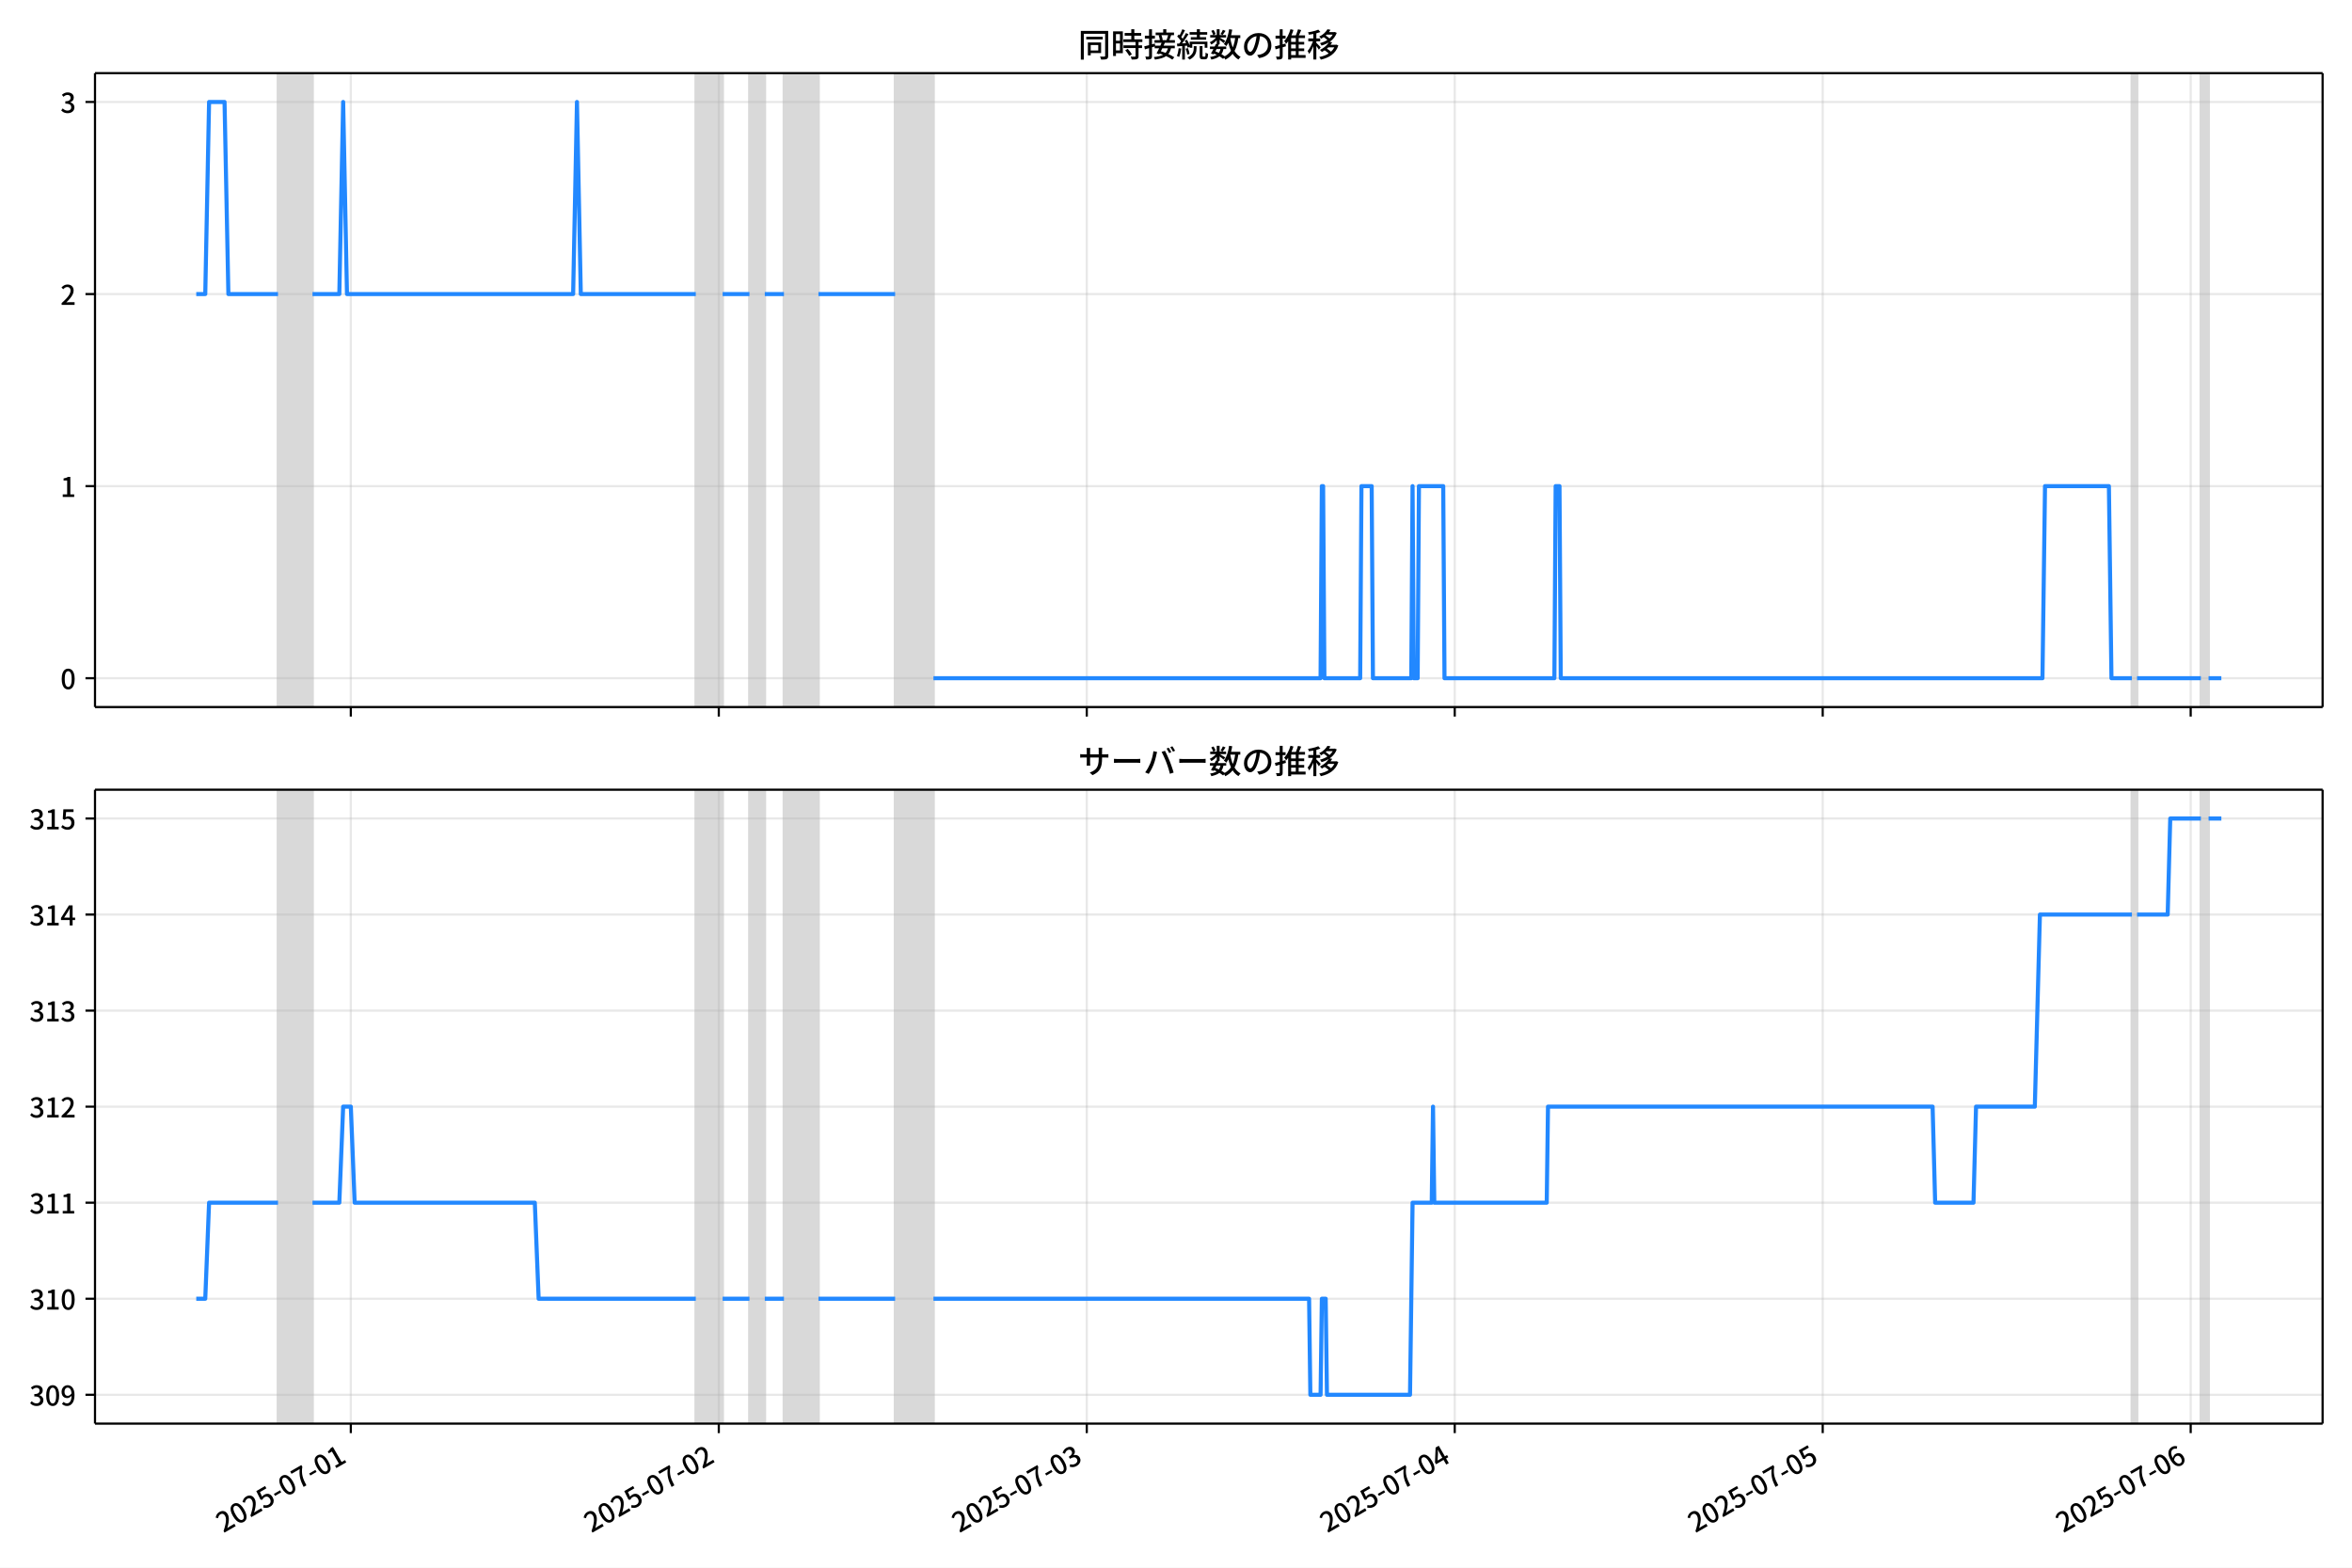
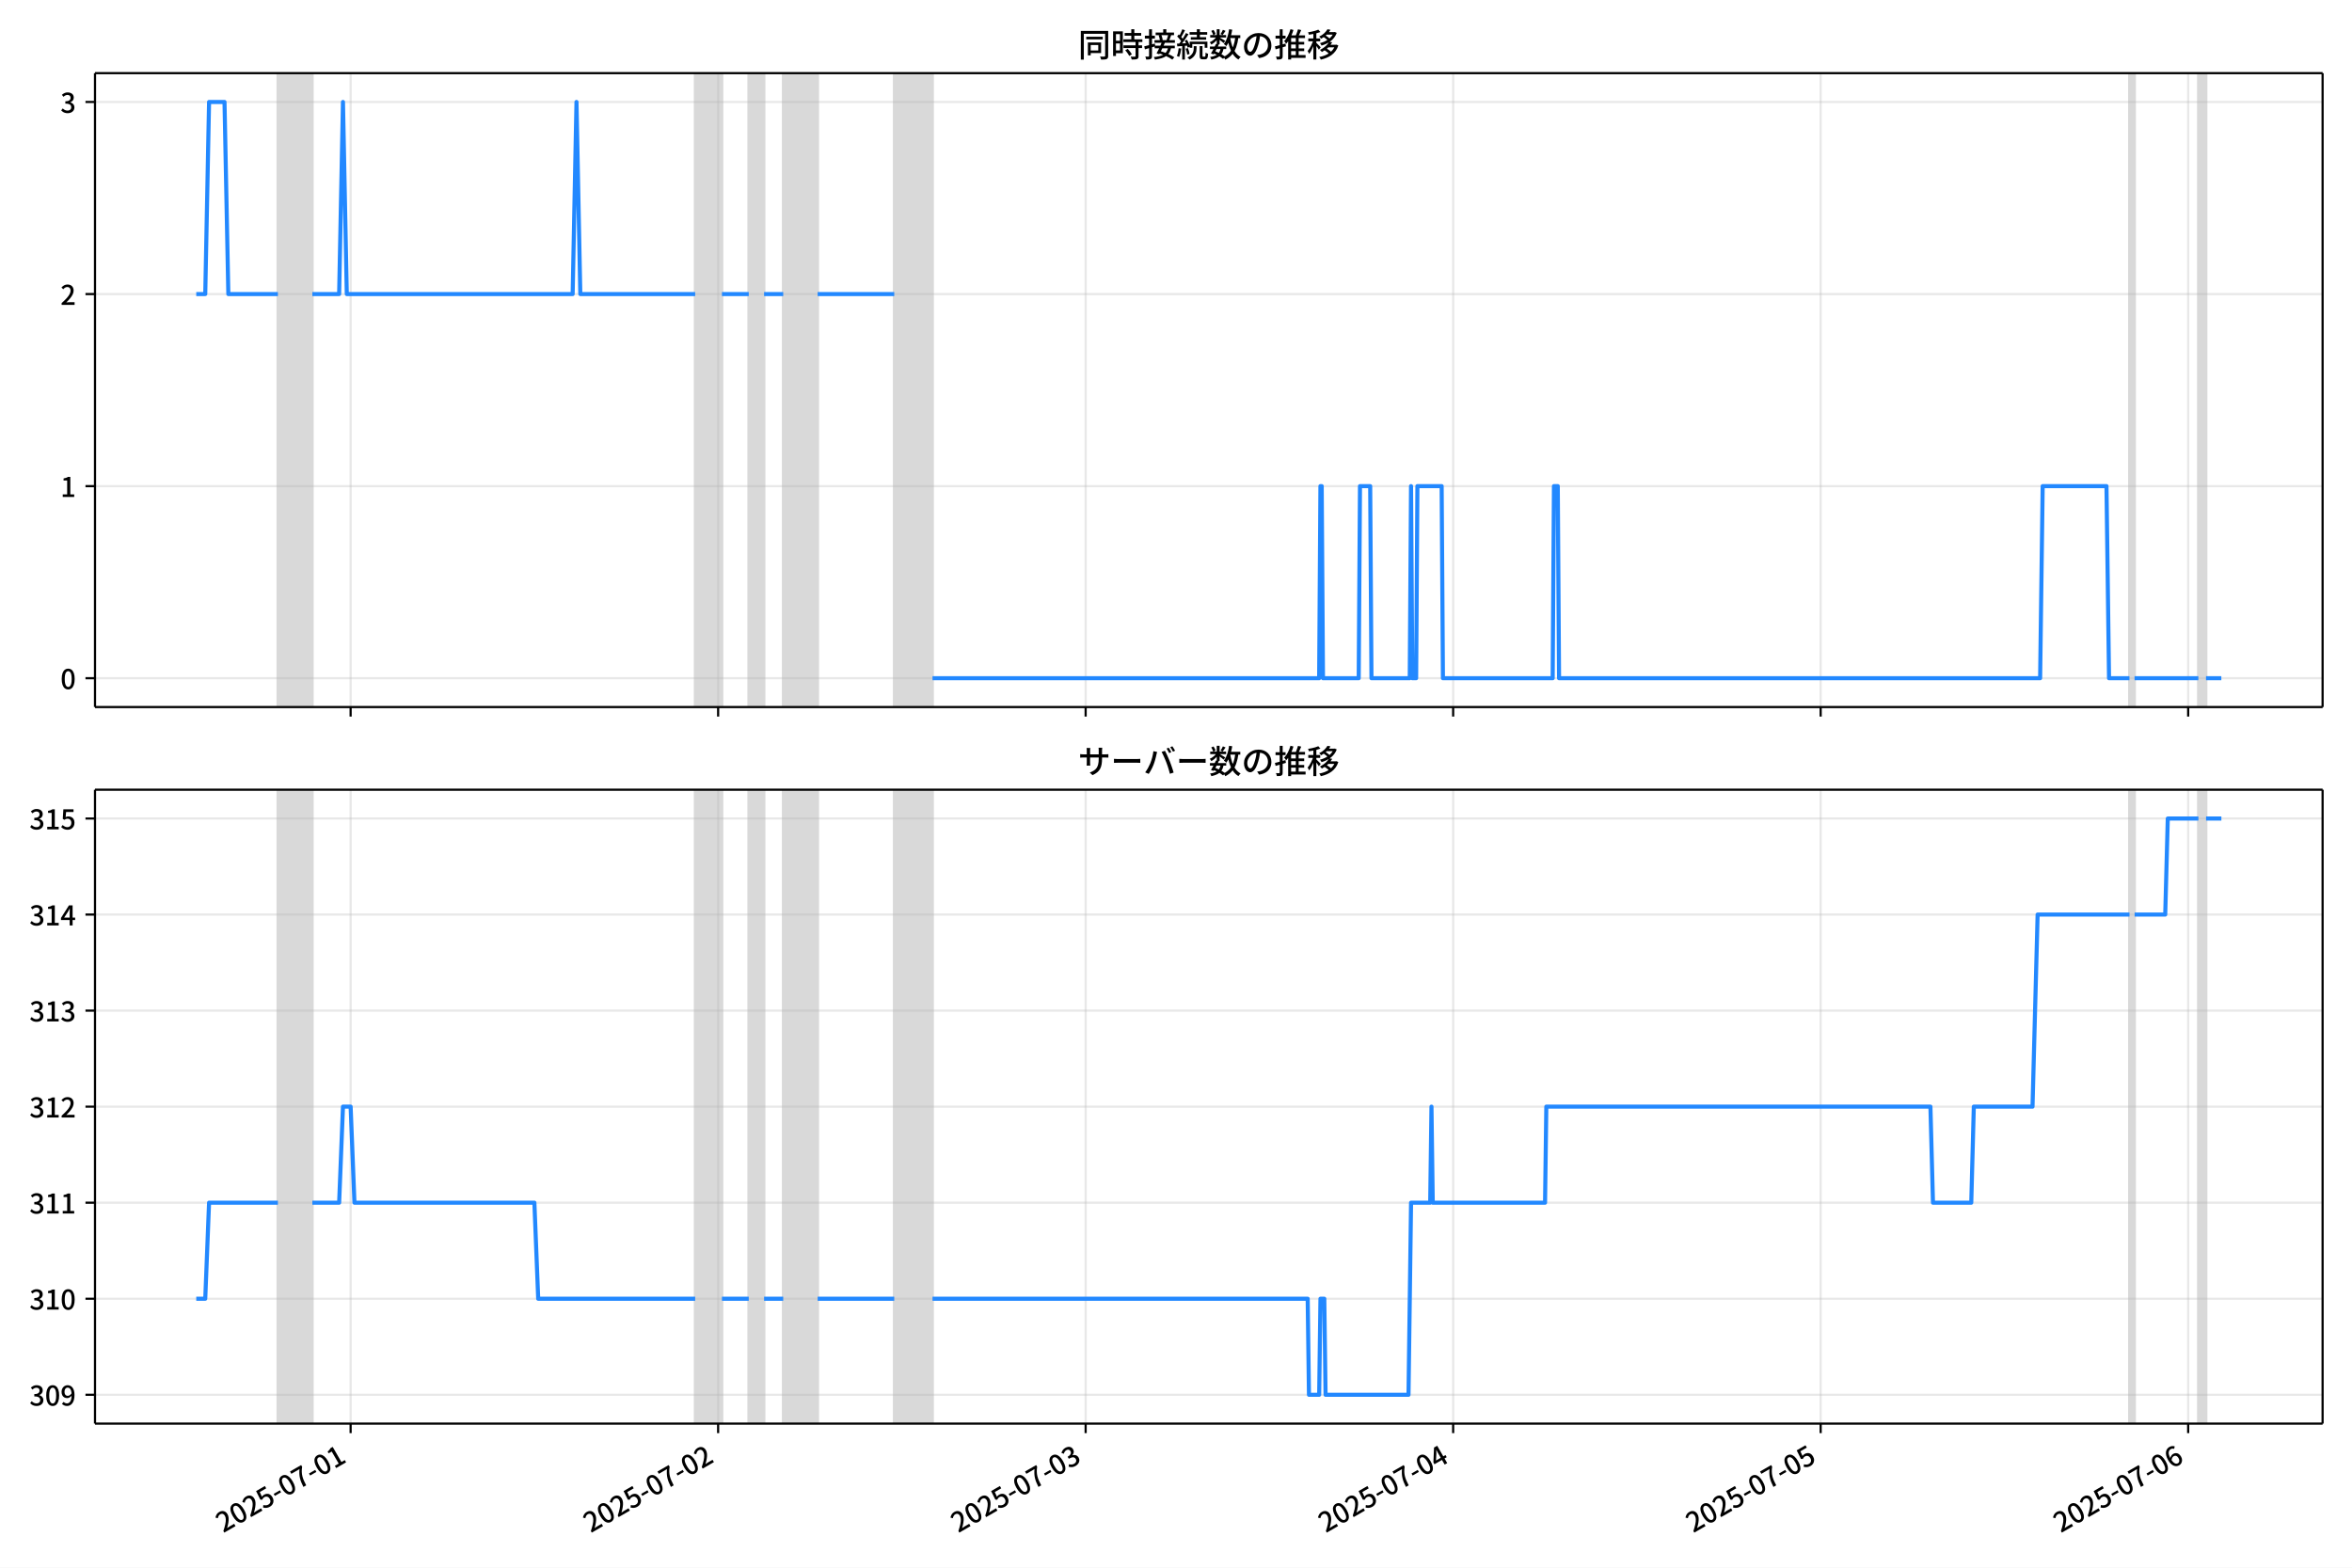
<svg xmlns="http://www.w3.org/2000/svg" xmlns:xlink="http://www.w3.org/1999/xlink" version="1.1" viewBox="0 0 864 576">
  <defs>
    <style type="text/css">*{stroke-linejoin: round; stroke-linecap: butt}</style>
  </defs>
  <g id="z">
    <g id="aa">
      <path d="m0 576h864v-576h-864z" fill="#fff" />
    </g>
    <g id="ab">
      <g id="ac">
        <path d="m34.9 259.78h818.3v-232.9h-818.3z" fill="#fff" />
      </g>
      <g id="ad">
-         <path d="m102.12 259.78h12.673v-232.9h-12.673z" clip-path="url(#c)" fill="#808080" opacity=".3" stroke="#808080" />
+         <path d="m102.08 259.78h12.657v-232.9h-12.657z" clip-path="url(#c)" fill="#808080" opacity=".3" stroke="#808080" />
      </g>
      <g id="ae">
-         <path d="m255.6 259.78h9.856v-232.9h-9.856z" clip-path="url(#c)" fill="#808080" opacity=".3" stroke="#808080" />
+         <path d="m255.37 259.78h9.844v-232.9h-9.844z" clip-path="url(#c)" fill="#808080" opacity=".3" stroke="#808080" />
      </g>
      <g id="af">
-         <path d="m275.31 259.78h5.632v-232.9h-5.632z" clip-path="url(#c)" fill="#808080" opacity=".3" stroke="#808080" />
+         <path d="m275.05 259.78h5.625v-232.9h-5.625z" clip-path="url(#c)" fill="#808080" opacity=".3" stroke="#808080" />
      </g>
      <g id="ag">
-         <path d="m287.98 259.78h12.673v-232.9h-12.673z" clip-path="url(#c)" fill="#808080" opacity=".3" stroke="#808080" />
+         <path d="m287.71 259.78h12.657v-232.9h-12.657z" clip-path="url(#c)" fill="#808080" opacity=".3" stroke="#808080" />
      </g>
      <g id="ah">
-         <path d="m328.82 259.78h14.081v-232.9h-14.081z" clip-path="url(#c)" fill="#808080" opacity=".3" stroke="#808080" />
+         <path d="m328.49 259.78h14.063v-232.9h-14.063z" clip-path="url(#c)" fill="#808080" opacity=".3" stroke="#808080" />
      </g>
      <g id="ai">
-         <path d="m783.15 259.78h1.877v-232.9h-1.877z" clip-path="url(#c)" fill="#808080" opacity=".3" stroke="#808080" />
+         <path d="m782.25 259.78h1.875v-232.9h-1.875z" clip-path="url(#c)" fill="#808080" opacity=".3" stroke="#808080" />
      </g>
      <g id="aj">
-         <path d="m808.49 259.78h2.816v-232.9h-2.816z" clip-path="url(#c)" fill="#808080" opacity=".3" stroke="#808080" />
+         <path d="m807.57 259.78h2.813v-232.9h-2.813z" clip-path="url(#c)" fill="#808080" opacity=".3" stroke="#808080" />
      </g>
      <g id="ak">
        <g id="al">
          <g id="am">
-             <path d="m128.87 259.78v-232.9" clip-path="url(#c)" fill="none" stroke="#b0b0b0" stroke-linecap="square" stroke-opacity=".3" stroke-width=".8" />
+             <path d="m128.8 259.78v-232.9" clip-path="url(#c)" fill="none" stroke="#b0b0b0" stroke-linecap="square" stroke-opacity=".3" stroke-width=".8" />
          </g>
          <g id="an">
            <defs>
              <path id="e" d="m0 0v3.5" stroke="#000" stroke-width=".8" />
            </defs>
-             <use x="128.873" y="259.778" stroke="#000000" stroke-width=".8" xlink:href="#e" />
+             <use x="128.801" y="259.778" stroke="#000000" stroke-width=".8" xlink:href="#e" />
          </g>
        </g>
        <g id="ao">
          <g id="ap">
-             <path d="m264.05 259.78v-232.9" clip-path="url(#c)" fill="none" stroke="#b0b0b0" stroke-linecap="square" stroke-opacity=".3" stroke-width=".8" />
+             <path d="m263.8 259.78v-232.9" clip-path="url(#c)" fill="none" stroke="#b0b0b0" stroke-linecap="square" stroke-opacity=".3" stroke-width=".8" />
          </g>
          <g id="aq">
-             <use x="264.046" y="259.778" stroke="#000000" stroke-width=".8" xlink:href="#e" />
+             <use x="263.804" y="259.778" stroke="#000000" stroke-width=".8" xlink:href="#e" />
          </g>
        </g>
        <g id="ar">
          <g id="as">
-             <path d="m399.22 259.78v-232.9" clip-path="url(#c)" fill="none" stroke="#b0b0b0" stroke-linecap="square" stroke-opacity=".3" stroke-width=".8" />
+             <path d="m398.81 259.78v-232.9" clip-path="url(#c)" fill="none" stroke="#b0b0b0" stroke-linecap="square" stroke-opacity=".3" stroke-width=".8" />
          </g>
          <g id="at">
-             <use x="399.22" y="259.778" stroke="#000000" stroke-width=".8" xlink:href="#e" />
+             <use x="398.808" y="259.778" stroke="#000000" stroke-width=".8" xlink:href="#e" />
          </g>
        </g>
        <g id="au">
          <g id="av">
-             <path d="m534.39 259.78v-232.9" clip-path="url(#c)" fill="none" stroke="#b0b0b0" stroke-linecap="square" stroke-opacity=".3" stroke-width=".8" />
+             <path d="m533.81 259.78v-232.9" clip-path="url(#c)" fill="none" stroke="#b0b0b0" stroke-linecap="square" stroke-opacity=".3" stroke-width=".8" />
          </g>
          <g id="aw">
-             <use x="534.393" y="259.778" stroke="#000000" stroke-width=".8" xlink:href="#e" />
+             <use x="533.811" y="259.778" stroke="#000000" stroke-width=".8" xlink:href="#e" />
          </g>
        </g>
        <g id="ax">
          <g id="ay">
-             <path d="m669.57 259.78v-232.9" clip-path="url(#c)" fill="none" stroke="#b0b0b0" stroke-linecap="square" stroke-opacity=".3" stroke-width=".8" />
+             <path d="m668.81 259.78v-232.9" clip-path="url(#c)" fill="none" stroke="#b0b0b0" stroke-linecap="square" stroke-opacity=".3" stroke-width=".8" />
          </g>
          <g id="az">
-             <use x="669.567" y="259.778" stroke="#000000" stroke-width=".8" xlink:href="#e" />
+             <use x="668.814" y="259.778" stroke="#000000" stroke-width=".8" xlink:href="#e" />
          </g>
        </g>
        <g id="ba">
          <g id="bb">
-             <path d="m804.74 259.78v-232.9" clip-path="url(#c)" fill="none" stroke="#b0b0b0" stroke-linecap="square" stroke-opacity=".3" stroke-width=".8" />
+             <path d="m803.82 259.78v-232.9" clip-path="url(#c)" fill="none" stroke="#b0b0b0" stroke-linecap="square" stroke-opacity=".3" stroke-width=".8" />
          </g>
          <g id="bc">
-             <use x="804.74" y="259.778" stroke="#000000" stroke-width=".8" xlink:href="#e" />
+             <use x="803.817" y="259.778" stroke="#000000" stroke-width=".8" xlink:href="#e" />
          </g>
        </g>
      </g>
      <g id="bd">
        <g id="be">
          <g id="bf">
            <path d="m34.9 249.19h818.3" clip-path="url(#c)" fill="none" stroke="#b0b0b0" stroke-linecap="square" stroke-opacity=".3" stroke-width=".8" />
          </g>
          <g id="bg">
            <defs>
              <path id="g" d="m0 0h-3.5" stroke="#000" stroke-width=".8" />
            </defs>
            <use x="34.9" y="249.191" stroke="#000000" stroke-width=".8" xlink:href="#g" />
          </g>
          <g id="bh">
            <g transform="translate(22.2 253.18) scale(.1 -.1)">
              <defs>
                <path id="b" transform="scale(.015625)" d="m1830-90q-460 0-806 275-346 276-535 823-188 547-188 1366 0 820 188 1357 189 538 535 803 346 266 806 266 461 0 800-269 340-269 528-803 189-534 189-1354 0-819-189-1366-188-547-528-823-339-275-800-275zm0 589q237 0 422 185 186 186 288 599 103 413 103 1091 0 679-103 1082-102 403-288 582-185 180-422 180-236 0-422-180-186-179-292-582-105-403-105-1082 0-678 105-1091 106-413 292-599 186-185 422-185z" />
              </defs>
              <use xlink:href="#b" />
            </g>
          </g>
        </g>
        <g id="bi">
          <g id="bj">
            <path d="m34.9 178.62h818.3" clip-path="url(#c)" fill="none" stroke="#b0b0b0" stroke-linecap="square" stroke-opacity=".3" stroke-width=".8" />
          </g>
          <g id="bk">
            <use x="34.9" y="178.616" stroke="#000000" stroke-width=".8" xlink:href="#g" />
          </g>
          <g id="bl">
            <g transform="translate(22.2 182.6) scale(.1 -.1)">
              <defs>
                <path id="i" transform="scale(.015625)" d="m544 0v608h1037v3277h-845v467q333 58 579 147 247 90 451 218h557v-4109h915v-608h-2694z" />
              </defs>
              <use xlink:href="#i" />
            </g>
          </g>
        </g>
        <g id="bm">
          <g id="bn">
            <path d="m34.9 108.04h818.3" clip-path="url(#c)" fill="none" stroke="#b0b0b0" stroke-linecap="square" stroke-opacity=".3" stroke-width=".8" />
          </g>
          <g id="bo">
            <use x="34.9" y="108.041" stroke="#000000" stroke-width=".8" xlink:href="#g" />
          </g>
          <g id="bp">
            <g transform="translate(22.2 112.03) scale(.1 -.1)">
              <defs>
                <path id="d" transform="scale(.015625)" d="m282 0v429q697 621 1164 1136 468 515 701 956 234 442 234 826 0 256-87 451-86 196-262 301-176 106-445 106-275 0-506-151-230-150-422-368l-416 410q301 333 637 518 336 186 803 186 429 0 749-176t496-493 176-745q0-455-224-919t-615-935q-390-470-889-950 186 20 394 36t374 16h1184v-634h-3046z" />
              </defs>
              <use xlink:href="#d" />
            </g>
          </g>
        </g>
        <g id="bq">
          <g id="br">
            <path d="m34.9 37.466h818.3" clip-path="url(#c)" fill="none" stroke="#b0b0b0" stroke-linecap="square" stroke-opacity=".3" stroke-width=".8" />
          </g>
          <g id="bs">
            <use x="34.9" y="37.466" stroke="#000000" stroke-width=".8" xlink:href="#g" />
          </g>
          <g id="bt">
            <g transform="translate(22.2 41.451) scale(.1 -.1)">
              <defs>
                <path id="h" transform="scale(.015625)" d="m1715-90q-371 0-656 90t-503 240q-217 150-377 323l359 474q211-205 479-359 269-153 634-153 269 0 467 92 199 93 311 266t112 423q0 256-125 451t-429 300q-304 106-835 106v551q467 0 732 105 266 106 384 291 119 186 119 423 0 307-192 489-192 183-531 183-269 0-503-119-233-118-438-316l-384 460q282 256 614 413 333 157 737 157 422 0 748-144 327-144 512-413 186-269 186-659 0-403-221-685-221-281-592-422v-26q269-70 490-227t349-400 128-557q0-422-215-726-214-304-573-468-358-163-787-163z" />
              </defs>
              <use xlink:href="#h" />
            </g>
          </g>
        </g>
      </g>
      <g id="bu">
-         <path d="m72.095 108.04h3.306l1.405-70.575h5.679l1.411 70.575h18.223m12.673 0h9.856l1.408-70.575 1.408 70.575h83.075l1.408-70.575 1.408 70.575h42.242m9.856 0h9.856m5.632 0h7.04m12.673 0h28.161m14.081 141.15h142.21l.469-70.575h.469l.469 70.575h13.142l.469-70.575h3.755l.469 70.575h14.081l.469-70.575.469 70.575h1.408l.469-70.575h8.918l.469 70.575h40.364l.469-70.575h1.408l.469 70.575h176.95l.939-70.575h23.468l.939 70.575h7.51m1.877 0h23.468m2.816 0h4.694v0" clip-path="url(#c)" fill="none" stroke="#28f" stroke-linecap="square" stroke-width="1.5" />
+         <path d="m72.095 108.04h3.302l1.403-70.575h5.672l1.409 70.575h18.2m12.657 0h9.844l1.406-70.575 1.406 70.575h82.971l1.406-70.575 1.406 70.575h42.188m9.844 0h9.844m5.625 0h7.031m12.657 0h28.126m14.063 141.15h142.03l.469-70.575h.469l.469 70.575h13.125l.469-70.575h3.75l.469 70.575h14.063l.469-70.575.469 70.575h1.406l.469-70.575h8.906l.469 70.575h40.313l.469-70.575h1.406l.469 70.575h176.72l.938-70.575h23.438l.938 70.575h7.5m1.875 0h23.438m2.813 0h5.625v0" clip-path="url(#c)" fill="none" stroke="#28f" stroke-linecap="square" stroke-width="1.5" />
      </g>
      <g id="bv">
        <path d="m34.9 259.78v-232.9" fill="none" stroke="#000" stroke-linecap="square" stroke-width=".8" />
      </g>
      <g id="bw">
        <path d="m853.2 259.78v-232.9" fill="none" stroke="#000" stroke-linecap="square" stroke-width=".8" />
      </g>
      <g id="bx">
        <path d="m34.9 259.78h818.3" fill="none" stroke="#000" stroke-linecap="square" stroke-width=".8" />
      </g>
      <g id="by">
        <path d="m34.9 26.88h818.3" fill="none" stroke="#000" stroke-linecap="square" stroke-width=".8" />
      </g>
      <g id="bz">
        <g transform="translate(396.05 20.88) scale(.12 -.12)">
          <defs>
            <path id="u" transform="scale(.015625)" d="m1587 3936h3232v-518h-3232v518zm320-1114h557v-2534h-557v2534zm301 0h2291v-2086h-2291v512h1734v1069h-1734v505zm-1683 2260h5113v-570h-4524v-5056h-589v5626zm4768 0h595v-4896q0-250-67-397t-227-218q-160-77-426-96t-675-19q-13 83-45 192t-77 218q-45 108-89 185 281-13 527-13 247 0 330 0 83 7 118 42 36 35 36 112v4890z" />
            <path id="s" transform="scale(.015625)" d="m2714 4672h3238v-525h-3238v525zm-244-1235h3712v-538h-3712v538zm20-1184h3635v-531h-3635v531zm1523 3155h595v-2310h-595v2310zm832-2451h589v-2823q0-230-61-364-61-135-227-199-167-70-423-86t-633-16q-20 121-78 285-57 163-121 284 275-6 509-9t310-3q77 6 106 28 29 23 29 93v2810zm-2023-1677 487 282q153-160 313-352t294-381q135-189 206-343l-519-313q-64 153-189 348-124 196-278 394-154 199-314 365zm-2086 3718h1619v-4281h-1619v544h1056v3187h-1056v550zm32-1843h1293v-537h-1293v537zm-320 1843h563v-4832h-563v4832z" />
            <path id="t" transform="scale(.015625)" d="m3866 5408h614v-870h-614v870zm-1479-653h3597v-518h-3597v518zm-230-1485h4e3v-518h-4e3v518zm825 922 519 102q64-160 121-342 58-182 96-352 39-170 45-304l-544-128q-6 134-42 313-35 180-83 365-48 186-112 346zm1856 109 589-71q-96-275-202-557-105-281-195-486l-518 77q58 147 122 329 64 183 118 372t86 336zm-2643-2106h3943v-518h-3943v518zm1408 685 602-115q-167-371-362-784t-390-797-362-685l-525 179q160 288 346 666t368 784 323 752zm-659-2157 358 403q352-102 733-240 381-137 752-304 371-166 697-336 327-169 558-329l-384-461q-218 160-532 336-313 176-685 345-371 170-755 323-384 154-742 263zm1894 1114 583-71q-122-550-353-944-230-393-604-662t-922-435q-547-167-1296-269-25 128-93 269-67 141-137 230 678 64 1168 192t819 349q330 221 531 550 202 330 304 791zm-4684 217q396 90 953 240 557 151 1120 311l77-544q-525-154-1053-311-528-156-963-284l-134 588zm121 2093h1965v-563h-1965v563zm819 1248h576v-5229q0-236-51-374t-192-208q-141-77-355-99-214-23-541-16-13 115-64 288t-109 294q205-6 381-6t234 0q64 0 92 28 29 29 29 93v5229z" />
            <path id="r" transform="scale(.015625)" d="m4058 5408h595v-1798h-595v1798zm-1415-563h3443v-499h-3443v499zm231-992h3008v-499h-3008v499zm-224-877h3475v-1203h-531v729h-2432v-729h-512v1203zm1964-877h551v-1881q0-122 22-157 23-35 106-35 25 0 92 0 68 0 135 0t99 0q51 0 83 54t45 224 19 515q90-70 234-131t259-93q-19-429-83-662-64-234-183-326-118-93-316-93-39 0-103 0t-134 0-138 0q-67 0-99 0-237 0-365 64t-176 218q-48 153-48 422v1881zm-1164-6h550v-455q0-243-48-528-48-284-186-579-137-294-409-572-272-279-727-503-70 90-192 208-121 118-230 195 416 205 665 438 250 234 371 474 122 240 164 467 42 228 42 413v442zm-2240 3309 524-192q-121-244-259-503-137-259-275-496t-259-416l-410 173q122 186 246 438 125 253 240 515 116 263 193 481zm716-743 500-230q-224-359-496-756-272-396-548-764-275-368-518-650l-358 205q179 211 377 483 199 272 387 569 189 298 358 592 170 295 298 551zm-1721-665 307 403q166-154 339-340 173-185 320-364t224-327l-326-460q-77 160-218 348-141 189-314 384-172 196-332 356zm1485-832 435 179q128-211 249-458 122-246 215-474 93-227 137-412l-473-211q-32 185-119 422-86 237-201 486-115 250-243 468zm-1530-583q422 26 998 54 576 29 1184 68l7-499q-570-45-1127-84-556-38-992-70l-70 531zm1702-992 436 135q121-276 214-596t118-556l-454-148q-26 237-112 563-86 327-202 602zm-1363 109 499-83q-57-455-163-897-105-441-253-748-51 32-134 73-83 42-170 83-86 42-144 62 148 294 234 697t131 813zm691 627h525v-2861h-525v2861z" />
            <path id="m" transform="scale(.015625)" d="m224 2022h3187v-499h-3187v499zm51 2247h3111v-487h-3111v487zm1127-1735 563-121q-154-320-333-672t-352-679q-173-326-326-582l-532 173q148 243 324 566t345 669q170 346 311 646zm934-832 563-64q-89-480-262-838t-461-614-701-432-976-298q-25 128-99 269t-157 237q659 102 1085 303 426 202 666 554t342 883zm422 3597 519-211q-147-218-298-436-150-217-278-377l-403 186q121 173 252 413 132 240 208 425zm-1203 109h563v-2957h-563v2957zm-1075-320 448 186q134-192 246-420 112-227 157-393l-467-211q-38 172-147 406t-237 432zm1094-1050 397-236q-160-263-400-529-240-265-519-489-278-224-553-378-51 103-141 237-89 135-179 218 269 109 534 294 266 186 493 416 228 231 368 467zm487-204q83-45 246-145 163-99 352-211t346-211 221-150l-327-423q-83 77-230 198-147 122-317 253-170 132-327 250-156 119-259 189l295 250zm1798 396h2311v-556h-2311v556zm115 1178 615-90q-103-640-263-1235t-384-1101q-224-505-512-889-44 57-134 134t-186 157-166 125q275 339 473 796 199 458 340 995 141 538 217 1108zm1223-1510 614-58q-147-1101-445-1940-297-838-813-1443-515-604-1321-1014-26 71-90 177-64 105-134 208-70 102-128 159 742 346 1212 880 471 535 730 1290 260 755 375 1741zm-1005-135q134-851 387-1597 253-745 659-1305 407-560 1002-874-70-57-154-150-83-93-154-189-70-96-121-179-633 371-1056 988-422 618-688 1434-265 816-425 1783l550 89zm-3309-3065 327 416q377-148 754-330 378-182 701-378 324-195 548-368l-416-435q-211 179-519 378-307 198-666 383-358 186-729 334z" />
            <path id="q" transform="scale(.015625)" d="m3686 4378q-64-493-163-1041-99-547-265-1084-192-653-432-1104t-522-688-595-237q-320 0-596 221-275 221-448 621-172 400-172 931 0 537 220 1017 221 480 611 851 391 372 909 583 519 211 1121 211 576 0 1040-186 464-185 793-515 330-329 502-771 173-441 173-941 0-672-278-1194-278-521-816-851-538-329-1318-444l-378 601q166 20 307 42t263 48q307 70 585 217 279 148 496 375 218 227 342 534 125 308 125 692t-122 713q-121 330-358 573-236 243-582 380-346 138-781 138-525 0-935-186-409-185-694-489-284-304-432-656-147-352-147-678 0-365 89-605 90-240 224-355 135-115 276-115t288 144 297 457q151 314 298 800 147 461 246 982 100 522 145 1021l684-12z" />
            <path id="n" transform="scale(.015625)" d="m2995 2925h2893v-519h-2893v519zm0-1280h2893v-519h-2893v519zm-64-1299h3232v-557h-3232v557zm1312 3577h563v-3763h-563v3763zm429 1466 634-141q-154-390-340-794-185-403-339-684l-512 140q103 199 208 458 106 259 195 528 90 269 154 493zm-1472 25 582-147q-153-518-371-1018-217-499-483-931t-573-758q-38 64-109 160-70 96-147 198-77 103-141 160 416 416 733 1034t509 1302zm128-1203h2720v-537h-2720v-4205h-582v4422l313 320h269zm-3174-2157q396 90 953 240 557 151 1120 311l77-544q-525-154-1053-311-528-156-963-284l-134 588zm121 2093h1965v-563h-1965v563zm819 1248h576v-5229q0-236-51-374t-192-208q-141-77-355-99-214-23-541-16-13 115-64 288t-109 294q205-6 381-6t234 0q64 0 92 28 29 29 29 93v5229z" />
            <path id="l" transform="scale(.015625)" d="m4051 5402 595-109q-281-493-729-941t-1107-806q-39 64-106 144t-141 153q-73 74-137 119 608 288 1011 678t614 762zm-77-557h1511v-493h-1863l352 493zm1293 0h109l109 25 384-179q-192-505-496-905t-695-701q-390-301-845-519-454-217-947-358-44 109-137 253t-176 227q448 109 867 294 419 186 777 445 359 259 631 592t419 730v96zm-1990-954 377 307q167-96 336-218 170-121 320-249 151-128 247-237l-397-332q-90 108-237 236t-317 259q-169 132-329 234zm1107-934 595-109q-307-538-803-1031-496-492-1232-876-38 64-102 144t-138 156q-74 77-138 116 455 217 807 483t604 554q253 288 407 563zm-90-589h1460v-506h-1818l358 506zm1268 0h121l109 26 384-167q-192-614-531-1075t-787-794q-448-332-983-553-534-221-1129-355-45 115-132 269-86 153-176 249 551 96 1043 285 493 189 903 473 410 285 714 669t464 883v90zm-2132-1056 410 339q186-102 384-237 198-134 371-275t282-269l-435-371q-103 128-270 272-166 144-361 288t-381 253zm-2150 3533h589v-5376h-589v5376zm-992-1242h2336v-569h-2336v569zm1024-224 365-160q-96-339-231-707-134-368-291-727-157-358-336-672-179-313-365-537-44 128-134 291t-160 272q173 192 339 457 167 266 323 570 157 304 282 618t208 595zm941 1946 416-467q-314-122-695-221-380-99-784-173-403-74-780-131-20 102-71 236-51 135-102 231 358 58 732 138 375 80 711 179t573 208zm-397-2579q58-45 179-170 122-125 266-266 144-140 259-265t160-183l-352-473q-58 102-157 255-99 154-218 317-118 164-227 311-108 147-185 237l275 237z" />
          </defs>
          <use xlink:href="#u" />
          <use transform="translate(100)" xlink:href="#s" />
          <use transform="translate(200)" xlink:href="#t" />
          <use transform="translate(300)" xlink:href="#r" />
          <use transform="translate(400)" xlink:href="#m" />
          <use transform="translate(500)" xlink:href="#q" />
          <use transform="translate(600)" xlink:href="#n" />
          <use transform="translate(700)" xlink:href="#l" />
        </g>
      </g>
    </g>
    <g id="ca">
      <g id="cb">
        <path d="m34.9 523.06h818.3v-232.9h-818.3z" fill="#fff" />
      </g>
      <g id="cc">
-         <path d="m102.12 523.06h12.673v-232.9h-12.673z" clip-path="url(#a)" fill="#808080" opacity=".3" stroke="#808080" />
+         <path d="m102.08 523.06h12.657v-232.9h-12.657z" clip-path="url(#a)" fill="#808080" opacity=".3" stroke="#808080" />
      </g>
      <g id="cd">
-         <path d="m255.6 523.06h9.856v-232.9h-9.856z" clip-path="url(#a)" fill="#808080" opacity=".3" stroke="#808080" />
+         <path d="m255.37 523.06h9.844v-232.9h-9.844z" clip-path="url(#a)" fill="#808080" opacity=".3" stroke="#808080" />
      </g>
      <g id="ce">
-         <path d="m275.31 523.06h5.632v-232.9h-5.632z" clip-path="url(#a)" fill="#808080" opacity=".3" stroke="#808080" />
+         <path d="m275.05 523.06h5.625v-232.9h-5.625z" clip-path="url(#a)" fill="#808080" opacity=".3" stroke="#808080" />
      </g>
      <g id="cf">
-         <path d="m287.98 523.06h12.673v-232.9h-12.673z" clip-path="url(#a)" fill="#808080" opacity=".3" stroke="#808080" />
+         <path d="m287.71 523.06h12.657v-232.9h-12.657z" clip-path="url(#a)" fill="#808080" opacity=".3" stroke="#808080" />
      </g>
      <g id="cg">
-         <path d="m328.82 523.06h14.081v-232.9h-14.081z" clip-path="url(#a)" fill="#808080" opacity=".3" stroke="#808080" />
+         <path d="m328.49 523.06h14.063v-232.9h-14.063z" clip-path="url(#a)" fill="#808080" opacity=".3" stroke="#808080" />
      </g>
      <g id="ch">
-         <path d="m783.15 523.06h1.877v-232.9h-1.877z" clip-path="url(#a)" fill="#808080" opacity=".3" stroke="#808080" />
+         <path d="m782.25 523.06h1.875v-232.9h-1.875z" clip-path="url(#a)" fill="#808080" opacity=".3" stroke="#808080" />
      </g>
      <g id="ci">
-         <path d="m808.49 523.06h2.816v-232.9h-2.816z" clip-path="url(#a)" fill="#808080" opacity=".3" stroke="#808080" />
+         <path d="m807.57 523.06h2.813v-232.9h-2.813z" clip-path="url(#a)" fill="#808080" opacity=".3" stroke="#808080" />
      </g>
      <g id="cj">
        <g id="ck">
          <g id="cl">
-             <path d="m128.87 523.06v-232.9" clip-path="url(#a)" fill="none" stroke="#b0b0b0" stroke-linecap="square" stroke-opacity=".3" stroke-width=".8" />
+             <path d="m128.8 523.06v-232.9" clip-path="url(#a)" fill="none" stroke="#b0b0b0" stroke-linecap="square" stroke-opacity=".3" stroke-width=".8" />
          </g>
          <g id="cm">
-             <use x="128.873" y="523.055" stroke="#000000" stroke-width=".8" xlink:href="#e" />
+             <use x="128.801" y="523.055" stroke="#000000" stroke-width=".8" xlink:href="#e" />
          </g>
          <g id="cn">
-             <g transform="translate(82.083 563.33) rotate(-30) scale(.1 -.1)">
+             <g transform="translate(82.012 563.33) rotate(-30) scale(.1 -.1)">
              <defs>
                <path id="j" transform="scale(.015625)" d="m1715-90q-365 0-653 90t-506 237q-217 147-383 307l352 480q134-134 294-246t361-183q202-70 452-70 262 0 473 118 212 119 333 346 122 227 122 541 0 460-247 716-246 256-649 256-224 0-384-64t-365-198l-365 237 141 2240h2387v-627h-1747l-109-1204q154 77 307 118 154 42 340 42 397 0 723-160t518-490q192-329 192-847 0-519-224-887t-586-560q-361-192-777-192z" />
                <path id="f" transform="scale(.015625)" d="m301 1536v544h1689v-544h-1689z" />
                <path id="k" transform="scale(.015625)" d="m1235 0q32 646 109 1187t224 1024 384 941 576 938h-2208v627h3027v-455q-409-512-665-989-256-476-397-969t-205-1053-90-1251h-755z" />
              </defs>
              <use xlink:href="#d" />
              <use transform="translate(57)" xlink:href="#b" />
              <use transform="translate(114)" xlink:href="#d" />
              <use transform="translate(171)" xlink:href="#j" />
              <use transform="translate(228)" xlink:href="#f" />
              <use transform="translate(263.7)" xlink:href="#b" />
              <use transform="translate(320.7)" xlink:href="#k" />
              <use transform="translate(377.7)" xlink:href="#f" />
              <use transform="translate(413.4)" xlink:href="#b" />
              <use transform="translate(470.4)" xlink:href="#i" />
            </g>
          </g>
        </g>
        <g id="co">
          <g id="cp">
-             <path d="m264.05 523.06v-232.9" clip-path="url(#a)" fill="none" stroke="#b0b0b0" stroke-linecap="square" stroke-opacity=".3" stroke-width=".8" />
+             <path d="m263.8 523.06v-232.9" clip-path="url(#a)" fill="none" stroke="#b0b0b0" stroke-linecap="square" stroke-opacity=".3" stroke-width=".8" />
          </g>
          <g id="cq">
-             <use x="264.046" y="523.055" stroke="#000000" stroke-width=".8" xlink:href="#e" />
+             <use x="263.804" y="523.055" stroke="#000000" stroke-width=".8" xlink:href="#e" />
          </g>
          <g id="cr">
-             <g transform="translate(217.26 563.33) rotate(-30) scale(.1 -.1)">
+             <g transform="translate(217.01 563.33) rotate(-30) scale(.1 -.1)">
              <use xlink:href="#d" />
              <use transform="translate(57)" xlink:href="#b" />
              <use transform="translate(114)" xlink:href="#d" />
              <use transform="translate(171)" xlink:href="#j" />
              <use transform="translate(228)" xlink:href="#f" />
              <use transform="translate(263.7)" xlink:href="#b" />
              <use transform="translate(320.7)" xlink:href="#k" />
              <use transform="translate(377.7)" xlink:href="#f" />
              <use transform="translate(413.4)" xlink:href="#b" />
              <use transform="translate(470.4)" xlink:href="#d" />
            </g>
          </g>
        </g>
        <g id="cs">
          <g id="ct">
-             <path d="m399.22 523.06v-232.9" clip-path="url(#a)" fill="none" stroke="#b0b0b0" stroke-linecap="square" stroke-opacity=".3" stroke-width=".8" />
+             <path d="m398.81 523.06v-232.9" clip-path="url(#a)" fill="none" stroke="#b0b0b0" stroke-linecap="square" stroke-opacity=".3" stroke-width=".8" />
          </g>
          <g id="cu">
-             <use x="399.22" y="523.055" stroke="#000000" stroke-width=".8" xlink:href="#e" />
+             <use x="398.808" y="523.055" stroke="#000000" stroke-width=".8" xlink:href="#e" />
          </g>
          <g id="cv">
-             <g transform="translate(352.43 563.33) rotate(-30) scale(.1 -.1)">
+             <g transform="translate(352.02 563.33) rotate(-30) scale(.1 -.1)">
              <use xlink:href="#d" />
              <use transform="translate(57)" xlink:href="#b" />
              <use transform="translate(114)" xlink:href="#d" />
              <use transform="translate(171)" xlink:href="#j" />
              <use transform="translate(228)" xlink:href="#f" />
              <use transform="translate(263.7)" xlink:href="#b" />
              <use transform="translate(320.7)" xlink:href="#k" />
              <use transform="translate(377.7)" xlink:href="#f" />
              <use transform="translate(413.4)" xlink:href="#b" />
              <use transform="translate(470.4)" xlink:href="#h" />
            </g>
          </g>
        </g>
        <g id="cw">
          <g id="cx">
-             <path d="m534.39 523.06v-232.9" clip-path="url(#a)" fill="none" stroke="#b0b0b0" stroke-linecap="square" stroke-opacity=".3" stroke-width=".8" />
+             <path d="m533.81 523.06v-232.9" clip-path="url(#a)" fill="none" stroke="#b0b0b0" stroke-linecap="square" stroke-opacity=".3" stroke-width=".8" />
          </g>
          <g id="cy">
-             <use x="534.393" y="523.055" stroke="#000000" stroke-width=".8" xlink:href="#e" />
+             <use x="533.811" y="523.055" stroke="#000000" stroke-width=".8" xlink:href="#e" />
          </g>
          <g id="cz">
-             <g transform="translate(487.6 563.33) rotate(-30) scale(.1 -.1)">
+             <g transform="translate(487.02 563.33) rotate(-30) scale(.1 -.1)">
              <defs>
                <path id="o" transform="scale(.015625)" d="m2170 0v3072q0 192 12 457 13 266 20 458h-26q-90-179-183-365-92-185-195-364l-921-1415h2579v-576h-3328v493l1875 2957h858v-4717h-691z" />
              </defs>
              <use xlink:href="#d" />
              <use transform="translate(57)" xlink:href="#b" />
              <use transform="translate(114)" xlink:href="#d" />
              <use transform="translate(171)" xlink:href="#j" />
              <use transform="translate(228)" xlink:href="#f" />
              <use transform="translate(263.7)" xlink:href="#b" />
              <use transform="translate(320.7)" xlink:href="#k" />
              <use transform="translate(377.7)" xlink:href="#f" />
              <use transform="translate(413.4)" xlink:href="#b" />
              <use transform="translate(470.4)" xlink:href="#o" />
            </g>
          </g>
        </g>
        <g id="da">
          <g id="db">
-             <path d="m669.57 523.06v-232.9" clip-path="url(#a)" fill="none" stroke="#b0b0b0" stroke-linecap="square" stroke-opacity=".3" stroke-width=".8" />
+             <path d="m668.81 523.06v-232.9" clip-path="url(#a)" fill="none" stroke="#b0b0b0" stroke-linecap="square" stroke-opacity=".3" stroke-width=".8" />
          </g>
          <g id="dc">
-             <use x="669.567" y="523.055" stroke="#000000" stroke-width=".8" xlink:href="#e" />
+             <use x="668.814" y="523.055" stroke="#000000" stroke-width=".8" xlink:href="#e" />
          </g>
          <g id="dd">
-             <g transform="translate(622.78 563.33) rotate(-30) scale(.1 -.1)">
+             <g transform="translate(622.02 563.33) rotate(-30) scale(.1 -.1)">
              <use xlink:href="#d" />
              <use transform="translate(57)" xlink:href="#b" />
              <use transform="translate(114)" xlink:href="#d" />
              <use transform="translate(171)" xlink:href="#j" />
              <use transform="translate(228)" xlink:href="#f" />
              <use transform="translate(263.7)" xlink:href="#b" />
              <use transform="translate(320.7)" xlink:href="#k" />
              <use transform="translate(377.7)" xlink:href="#f" />
              <use transform="translate(413.4)" xlink:href="#b" />
              <use transform="translate(470.4)" xlink:href="#j" />
            </g>
          </g>
        </g>
        <g id="de">
          <g id="df">
-             <path d="m804.74 523.06v-232.9" clip-path="url(#a)" fill="none" stroke="#b0b0b0" stroke-linecap="square" stroke-opacity=".3" stroke-width=".8" />
+             <path d="m803.82 523.06v-232.9" clip-path="url(#a)" fill="none" stroke="#b0b0b0" stroke-linecap="square" stroke-opacity=".3" stroke-width=".8" />
          </g>
          <g id="dg">
-             <use x="804.74" y="523.055" stroke="#000000" stroke-width=".8" xlink:href="#e" />
+             <use x="803.817" y="523.055" stroke="#000000" stroke-width=".8" xlink:href="#e" />
          </g>
          <g id="dh">
-             <g transform="translate(757.95 563.33) rotate(-30) scale(.1 -.1)">
+             <g transform="translate(757.03 563.33) rotate(-30) scale(.1 -.1)">
              <defs>
                <path id="w" transform="scale(.015625)" d="m1971-90q-339 0-634 144-294 144-518 435-224 292-352 733-128 442-128 1044 0 678 147 1161 148 483 397 784 250 301 570 445t665 144q397 0 688-147 292-147 490-359l-403-448q-128 154-327 253-198 99-409 99-307 0-567-182-259-182-413-605-153-422-153-1145 0-608 115-1002t326-589q212-195 493-195 212 0 375 121 163 122 259 343t96 522q0 300-90 511-89 212-259 320-169 109-419 109-211 0-451-134t-458-461l-25 538q134 192 313 323t374 201q196 71 375 71 397 0 694-163 298-163 467-490 170-326 170-825 0-468-195-817-195-348-512-544-317-195-701-195z" />
              </defs>
              <use xlink:href="#d" />
              <use transform="translate(57)" xlink:href="#b" />
              <use transform="translate(114)" xlink:href="#d" />
              <use transform="translate(171)" xlink:href="#j" />
              <use transform="translate(228)" xlink:href="#f" />
              <use transform="translate(263.7)" xlink:href="#b" />
              <use transform="translate(320.7)" xlink:href="#k" />
              <use transform="translate(377.7)" xlink:href="#f" />
              <use transform="translate(413.4)" xlink:href="#b" />
              <use transform="translate(470.4)" xlink:href="#w" />
            </g>
          </g>
        </g>
      </g>
      <g id="di">
        <g id="dj">
          <g id="dk">
            <path d="m34.9 512.47h818.3" clip-path="url(#a)" fill="none" stroke="#b0b0b0" stroke-linecap="square" stroke-opacity=".3" stroke-width=".8" />
          </g>
          <g id="dl">
            <use x="34.9" y="512.469" stroke="#000000" stroke-width=".8" xlink:href="#g" />
          </g>
          <g id="dm">
            <g transform="translate(10.8 516.45) scale(.1 -.1)">
              <defs>
                <path id="v" transform="scale(.015625)" d="m1562-90q-410 0-708 150-297 151-502 356l403 461q141-160 346-256t422-96q224 0 425 102 202 103 352 333 151 230 237 614 87 384 87 941 0 589-115 970t-323 563-496 182q-205 0-372-118-166-118-262-336t-96-525q0-301 86-512 87-211 259-323 173-112 417-112 224 0 460 141 237 141 448 461l32-544q-134-180-313-314t-371-208-384-74q-391 0-689 166-297 167-467 496-169 330-169 823 0 467 195 816t515 541 698 192q339 0 636-138 298-137 519-419 221-281 349-710t128-1018q0-691-141-1187t-391-807q-249-310-563-461-313-150-652-150z" />
              </defs>
              <use xlink:href="#h" />
              <use transform="translate(57)" xlink:href="#b" />
              <use transform="translate(114)" xlink:href="#v" />
            </g>
          </g>
        </g>
        <g id="dn">
          <g id="do">
            <path d="m34.9 477.18h818.3" clip-path="url(#a)" fill="none" stroke="#b0b0b0" stroke-linecap="square" stroke-opacity=".3" stroke-width=".8" />
          </g>
          <g id="dp">
            <use x="34.9" y="477.182" stroke="#000000" stroke-width=".8" xlink:href="#g" />
          </g>
          <g id="dq">
            <g transform="translate(10.8 481.17) scale(.1 -.1)">
              <use xlink:href="#h" />
              <use transform="translate(57)" xlink:href="#i" />
              <use transform="translate(114)" xlink:href="#b" />
            </g>
          </g>
        </g>
        <g id="dr">
          <g id="ds">
            <path d="m34.9 441.89h818.3" clip-path="url(#a)" fill="none" stroke="#b0b0b0" stroke-linecap="square" stroke-opacity=".3" stroke-width=".8" />
          </g>
          <g id="dt">
            <use x="34.9" y="441.894" stroke="#000000" stroke-width=".8" xlink:href="#g" />
          </g>
          <g id="du">
            <g transform="translate(10.8 445.88) scale(.1 -.1)">
              <use xlink:href="#h" />
              <use transform="translate(57)" xlink:href="#i" />
              <use transform="translate(114)" xlink:href="#i" />
            </g>
          </g>
        </g>
        <g id="dv">
          <g id="dw">
            <path d="m34.9 406.61h818.3" clip-path="url(#a)" fill="none" stroke="#b0b0b0" stroke-linecap="square" stroke-opacity=".3" stroke-width=".8" />
          </g>
          <g id="dx">
            <use x="34.9" y="406.607" stroke="#000000" stroke-width=".8" xlink:href="#g" />
          </g>
          <g id="dy">
            <g transform="translate(10.8 410.59) scale(.1 -.1)">
              <use xlink:href="#h" />
              <use transform="translate(57)" xlink:href="#i" />
              <use transform="translate(114)" xlink:href="#d" />
            </g>
          </g>
        </g>
        <g id="dz">
          <g id="ea">
            <path d="m34.9 371.32h818.3" clip-path="url(#a)" fill="none" stroke="#b0b0b0" stroke-linecap="square" stroke-opacity=".3" stroke-width=".8" />
          </g>
          <g id="eb">
            <use x="34.9" y="371.319" stroke="#000000" stroke-width=".8" xlink:href="#g" />
          </g>
          <g id="ec">
            <g transform="translate(10.8 375.3) scale(.1 -.1)">
              <use xlink:href="#h" />
              <use transform="translate(57)" xlink:href="#i" />
              <use transform="translate(114)" xlink:href="#h" />
            </g>
          </g>
        </g>
        <g id="ed">
          <g id="ee">
            <path d="m34.9 336.03h818.3" clip-path="url(#a)" fill="none" stroke="#b0b0b0" stroke-linecap="square" stroke-opacity=".3" stroke-width=".8" />
          </g>
          <g id="ef">
            <use x="34.9" y="336.032" stroke="#000000" stroke-width=".8" xlink:href="#g" />
          </g>
          <g id="eg">
            <g transform="translate(10.8 340.02) scale(.1 -.1)">
              <use xlink:href="#h" />
              <use transform="translate(57)" xlink:href="#i" />
              <use transform="translate(114)" xlink:href="#o" />
            </g>
          </g>
        </g>
        <g id="eh">
          <g id="ei">
            <path d="m34.9 300.74h818.3" clip-path="url(#a)" fill="none" stroke="#b0b0b0" stroke-linecap="square" stroke-opacity=".3" stroke-width=".8" />
          </g>
          <g id="ej">
            <use x="34.9" y="300.744" stroke="#000000" stroke-width=".8" xlink:href="#g" />
          </g>
          <g id="ek">
            <g transform="translate(10.8 304.73) scale(.1 -.1)">
              <use xlink:href="#h" />
              <use transform="translate(57)" xlink:href="#i" />
              <use transform="translate(114)" xlink:href="#j" />
            </g>
          </g>
        </g>
      </g>
      <g id="el">
-         <path d="m72.095 477.18h3.306l1.405-35.288h25.314m12.673 0h9.856l1.408-35.288h2.816l1.408 35.288h66.179l1.408 35.288h57.73m9.856 0h9.856m5.632 0h7.04m12.673 0h28.161m14.081 0h137.99l.469 35.288h3.755l.469-35.288h1.408l.469 35.288h30.508l.939-70.575h7.04l.469-35.288.469 35.288h41.303l.469-35.288h141.28l.939 35.288h14.081l.939-35.288h21.59l1.877-70.575h33.793m1.877 0h11.264l.939-35.288h11.264m2.816 0h4.694v0" clip-path="url(#a)" fill="none" stroke="#28f" stroke-linecap="square" stroke-width="1.5" />
+         <path d="m72.095 477.18h3.302l1.403-35.288h25.282m12.657 0h9.844l1.406-35.288h2.813l1.406 35.288h66.095l1.406 35.288h57.658m9.844 0h9.844m5.625 0h7.031m12.657 0h28.126m14.063 0h137.82l.469 35.288h3.75l.469-35.288h1.406l.469 35.288h30.469l.938-70.575h7.031l.469-35.288.469 35.288h41.251l.469-35.288h141.1l.938 35.288h14.063l.938-35.288h21.563l1.875-70.575h33.751m1.875 0h11.25l.938-35.288h11.25m2.813 0h5.625v0" clip-path="url(#a)" fill="none" stroke="#28f" stroke-linecap="square" stroke-width="1.5" />
      </g>
      <g id="em">
        <path d="m34.9 523.06v-232.9" fill="none" stroke="#000" stroke-linecap="square" stroke-width=".8" />
      </g>
      <g id="en">
        <path d="m853.2 523.06v-232.9" fill="none" stroke="#000" stroke-linecap="square" stroke-width=".8" />
      </g>
      <g id="eo">
        <path d="m34.9 523.06h818.3" fill="none" stroke="#000" stroke-linecap="square" stroke-width=".8" />
      </g>
      <g id="ep">
        <path d="m34.9 290.16h818.3" fill="none" stroke="#000" stroke-linecap="square" stroke-width=".8" />
      </g>
      <g id="eq">
        <g transform="translate(396.05 284.16) scale(.12 -.12)">
          <defs>
            <path id="y" transform="scale(.015625)" d="m4685 2893q0-621-84-1111-83-489-288-877-204-387-569-691t-928-560l-544 512q448 167 781 371 333 205 550 503 218 298 323 739 106 442 106 1075v1620q0 192-10 339-9 147-22 217h723q-6-70-22-217t-16-339v-1581zm-2304 2086q-7-64-23-199-16-134-16-313v-2317q0-128 6-256 7-128 13-224 7-96 13-140h-710q6 44 12 140 7 96 13 221 7 125 7 259v2317q0 122-10 256-9 135-28 256h723zm-1978-1197q45-12 144-22t237-20q138-9 285-9h4217q237 0 394 13t246 26v-679q-76 7-240 13-163 6-393 6h-4224q-147 0-282-3-134-3-234-10-99-6-150-12v697z" />
            <path id="p" transform="scale(.015625)" d="m621 2854q109-6 265-16 157-9 339-16 183-6 349-6 128 0 352 0t509 0 598 0q314 0 624 0 311 0 586 0t486 0q212 0 327 0 230 0 416 16t301 22v-793q-109 6-308 19-198 13-409 13-109 0-324 0-214 0-489 0t-586 0q-310 0-624 0-313 0-598 0t-509 0-352 0q-262 0-525-10-262-9-428-22v793z" />
            <path id="x" transform="scale(.015625)" d="m4941 5037q83-109 176-269t182-320q90-160 154-288l-416-179q-96 192-240 448t-272 435l416 173zm723 275q83-122 182-282 100-160 196-317 96-156 153-271l-416-186q-102 205-246 454-144 250-279 429l410 173zm-4339-3360q102 262 201 556 100 295 183 612t144 630q61 314 93 602l723-147q-19-83-45-183-26-99-48-195t-42-166q-32-154-86-394t-131-512-164-551q-86-278-182-514-115-301-269-618-153-317-326-618-173-300-346-550l-697 294q301 397 563 874t429 880zm3155 198q-96 250-215 531-118 282-243 567-124 285-246 534-122 250-224 429l659 218q96-179 221-429t253-535q128-284 249-566 122-281 218-525 90-230 195-518 106-288 211-592 106-304 195-589 90-285 154-515l-729-237q-84 352-199 736t-240 768-259 723z" />
          </defs>
          <use xlink:href="#y" />
          <use transform="translate(100)" xlink:href="#p" />
          <use transform="translate(200)" xlink:href="#x" />
          <use transform="translate(300)" xlink:href="#p" />
          <use transform="translate(400)" xlink:href="#m" />
          <use transform="translate(500)" xlink:href="#q" />
          <use transform="translate(600)" xlink:href="#n" />
          <use transform="translate(700)" xlink:href="#l" />
        </g>
      </g>
    </g>
  </g>
  <defs>
    <clipPath id="c">
      <rect x="34.9" y="26.88" width="818.3" height="232.9" />
    </clipPath>
    <clipPath id="a">
      <rect x="34.9" y="290.16" width="818.3" height="232.9" />
    </clipPath>
  </defs>
</svg>
